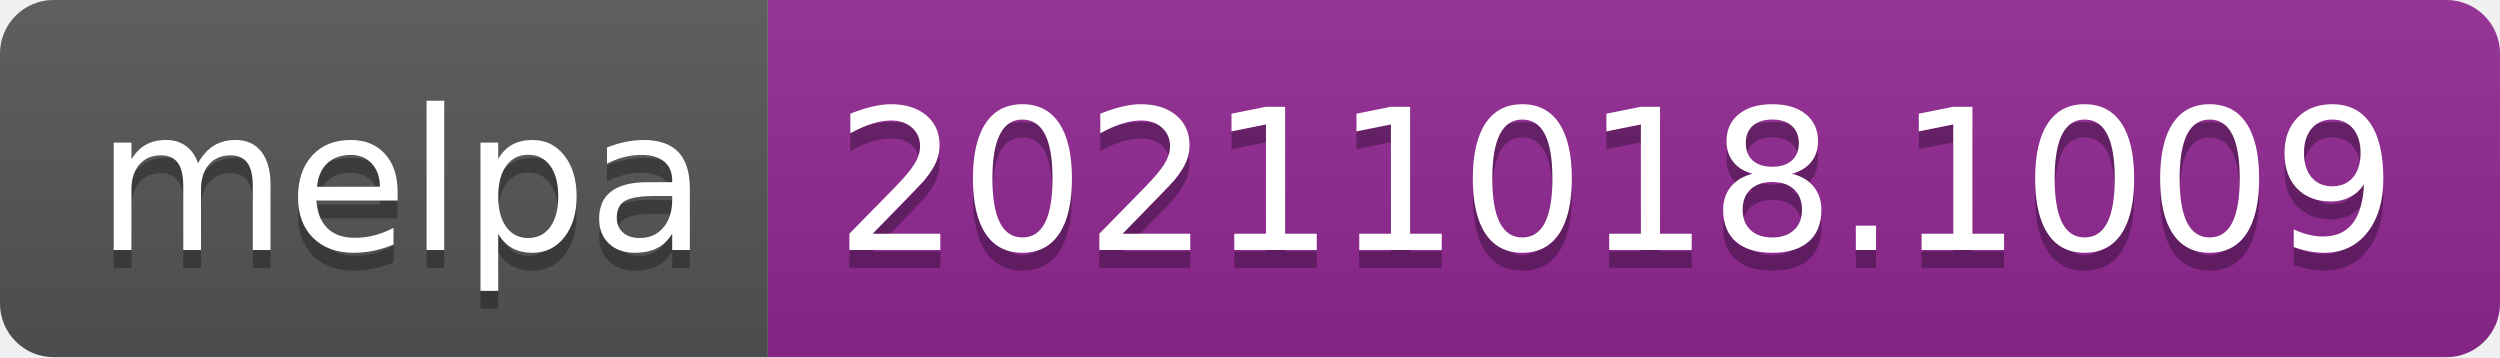
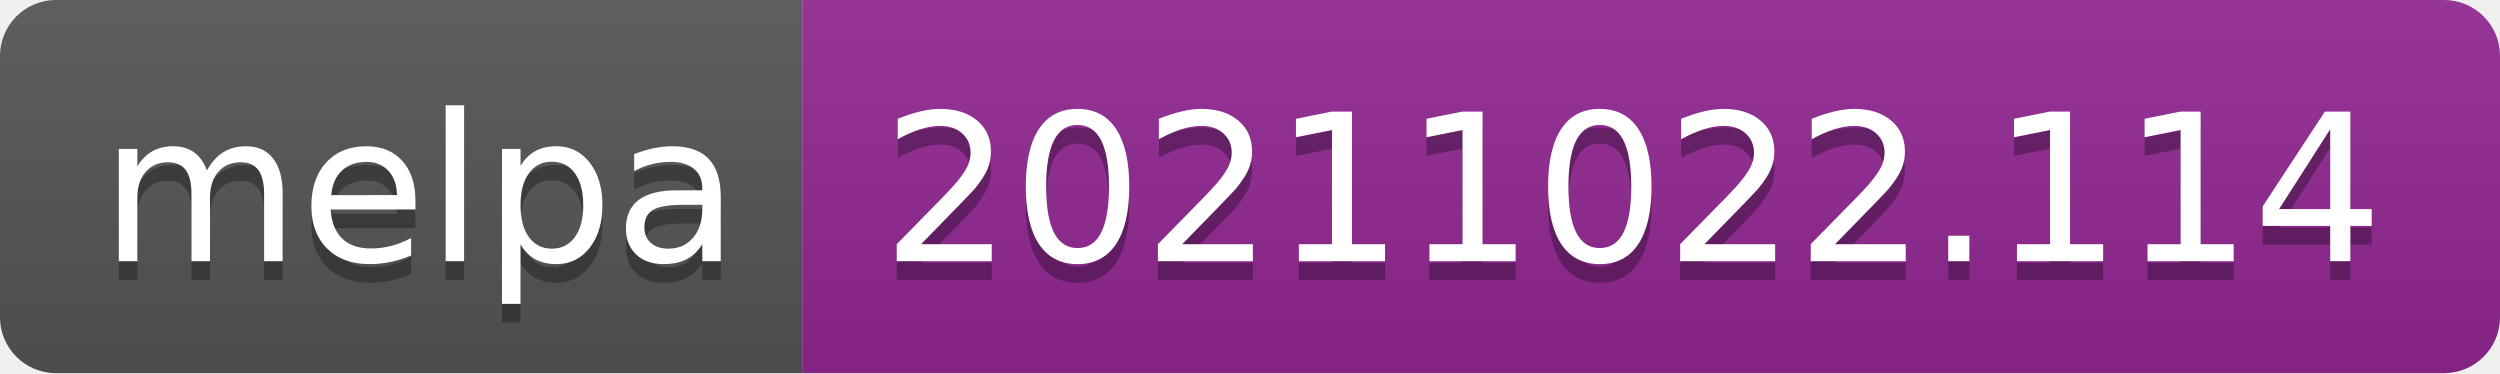
- <svg xmlns="http://www.w3.org/2000/svg" width="140" height="20" role="img" aria-label="melpa: 20211018.1009">
+ <svg xmlns="http://www.w3.org/2000/svg" width="134" height="20" role="img" aria-label="melpa: 20211022.114">
  <linearGradient id="s" x2="0" y2="100%">
    <stop offset="0" stop-color="#bbb" stop-opacity=".1" />
    <stop offset="1" stop-opacity=".1" />
  </linearGradient>
  <clipPath id="r">
-     <rect width="140" height="20" rx="3" fill="#fff" />
+     <rect width="134" height="20" rx="3" fill="#fff" />
  </clipPath>
  <g clip-path="url(#r)">
    <rect width="43" height="20" fill="#555" />
-     <rect x="43" width="97" height="20" fill="#922793" />
-     <rect width="140" height="20" fill="url(#s)" />
+     <rect x="43" width="91" height="20" fill="#922793" />
+     <rect width="134" height="20" fill="url(#s)" />
  </g>
  <g fill="#fff" text-anchor="middle" font-family="Verdana,Geneva,DejaVu Sans,sans-serif" text-rendering="geometricPrecision" font-size="110">
    <text aria-hidden="true" x="225" y="150" fill="#010101" fill-opacity=".3" transform="scale(.1)" textLength="330">melpa</text>
    <text x="225" y="140" transform="scale(.1)" fill="#fff" textLength="330">melpa</text>
-     <text aria-hidden="true" x="905" y="150" fill="#010101" fill-opacity=".3" transform="scale(.1)" textLength="870">20211018.1009</text>
-     <text x="905" y="140" transform="scale(.1)" fill="#fff" textLength="870">20211018.1009</text>
+     <text aria-hidden="true" x="875" y="150" fill="#010101" fill-opacity=".3" transform="scale(.1)" textLength="810">20211022.114</text>
+     <text x="875" y="140" transform="scale(.1)" fill="#fff" textLength="810">20211022.114</text>
  </g>
</svg>
